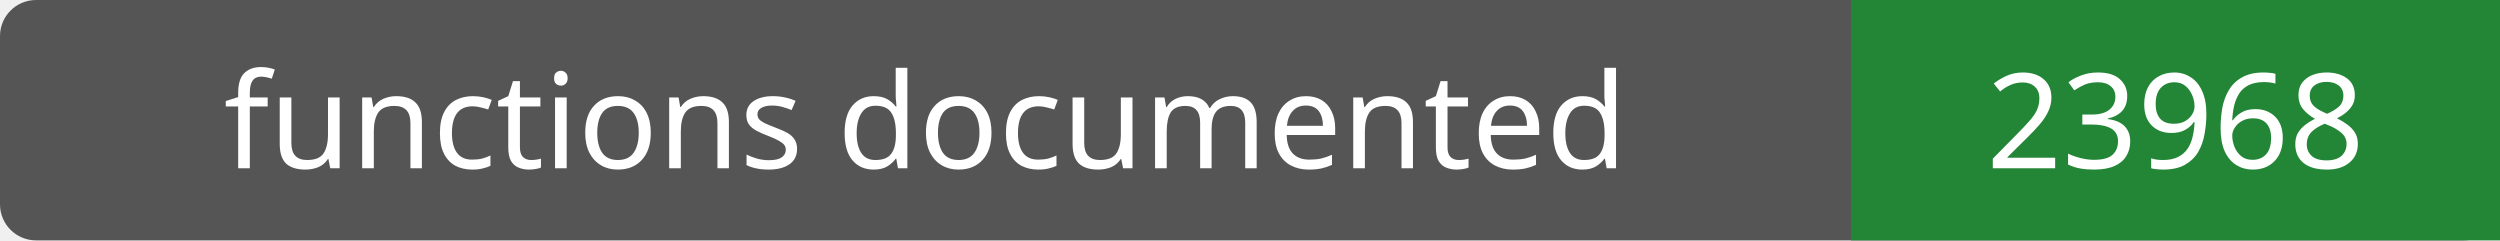
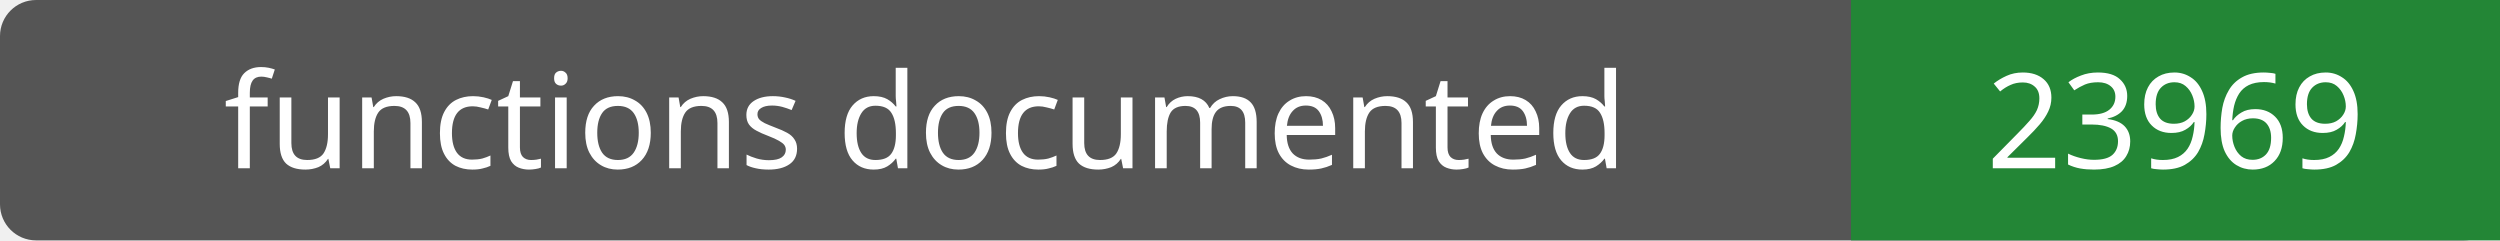
- <svg xmlns="http://www.w3.org/2000/svg" width="208" height="20" role="img" aria-label="functions documented: 23968">
+ <svg xmlns="http://www.w3.org/2000/svg" width="208" height="20" role="img" aria-label="functions documented: 23969">
  <rect width="208" height="20" rx="3" fill="#555" />
  <path fill="#238636" d="M154 0h54v20H154z" />
  <g fill="#fff" text-anchor="middle" font-family="Verdana,sans-serif" font-size="11">
    <text x="77.0" y="14">functions documented</text>
-     <text x="181.0" y="14">23968</text>
+     <text x="181.0" y="14">23969</text>
  </g>
</svg>
